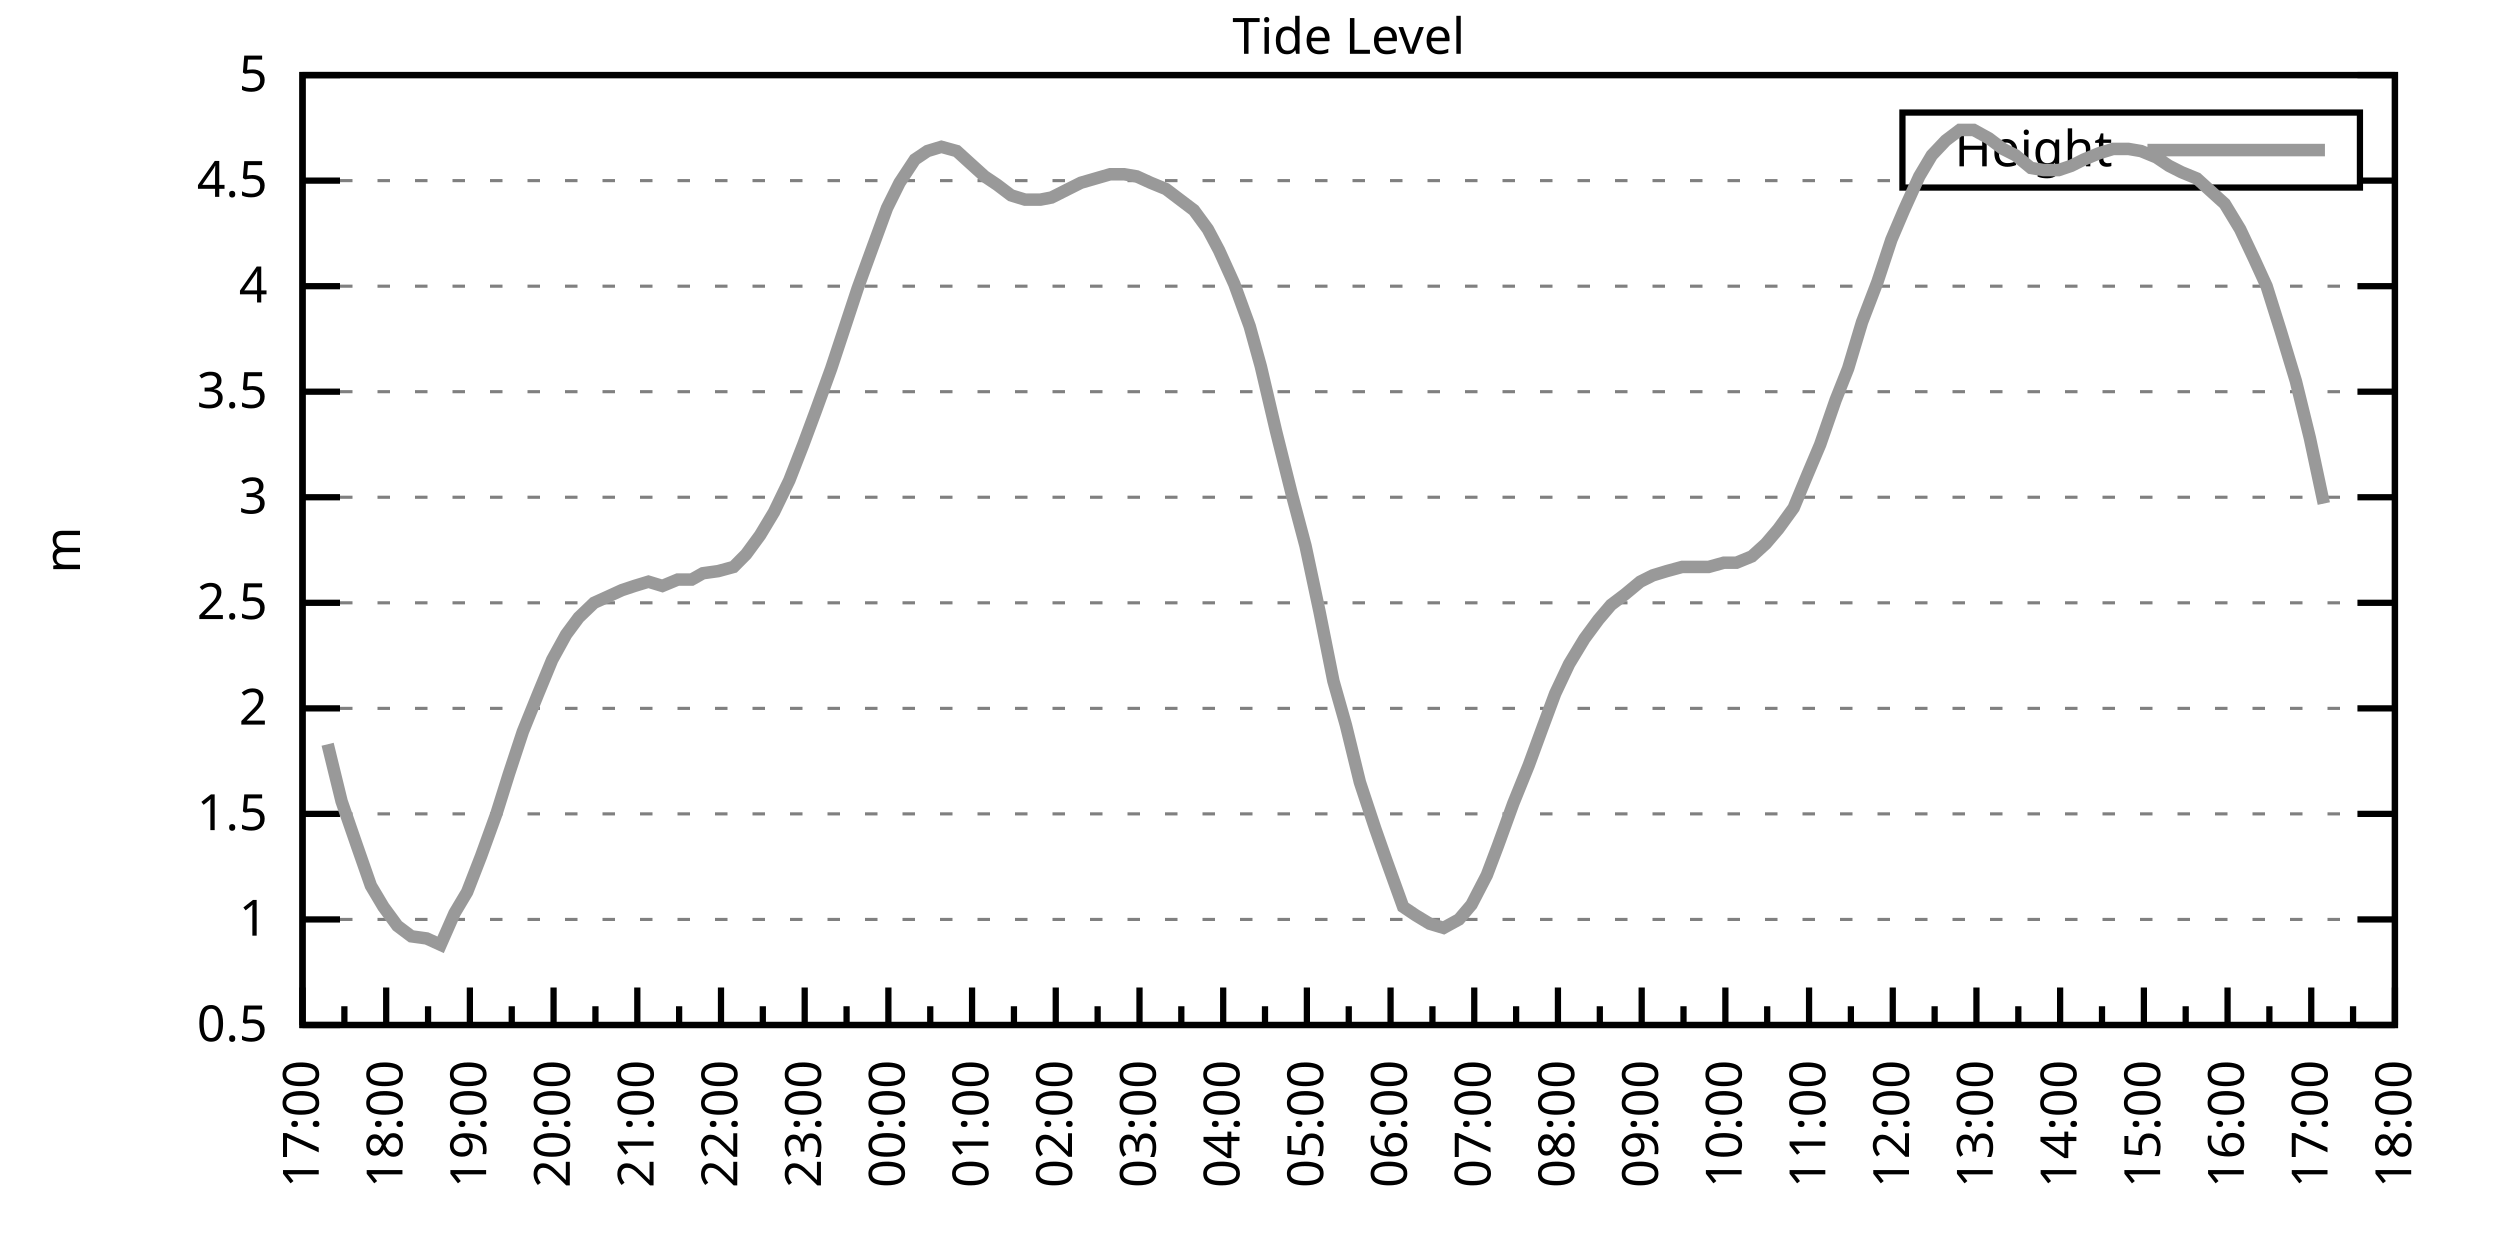
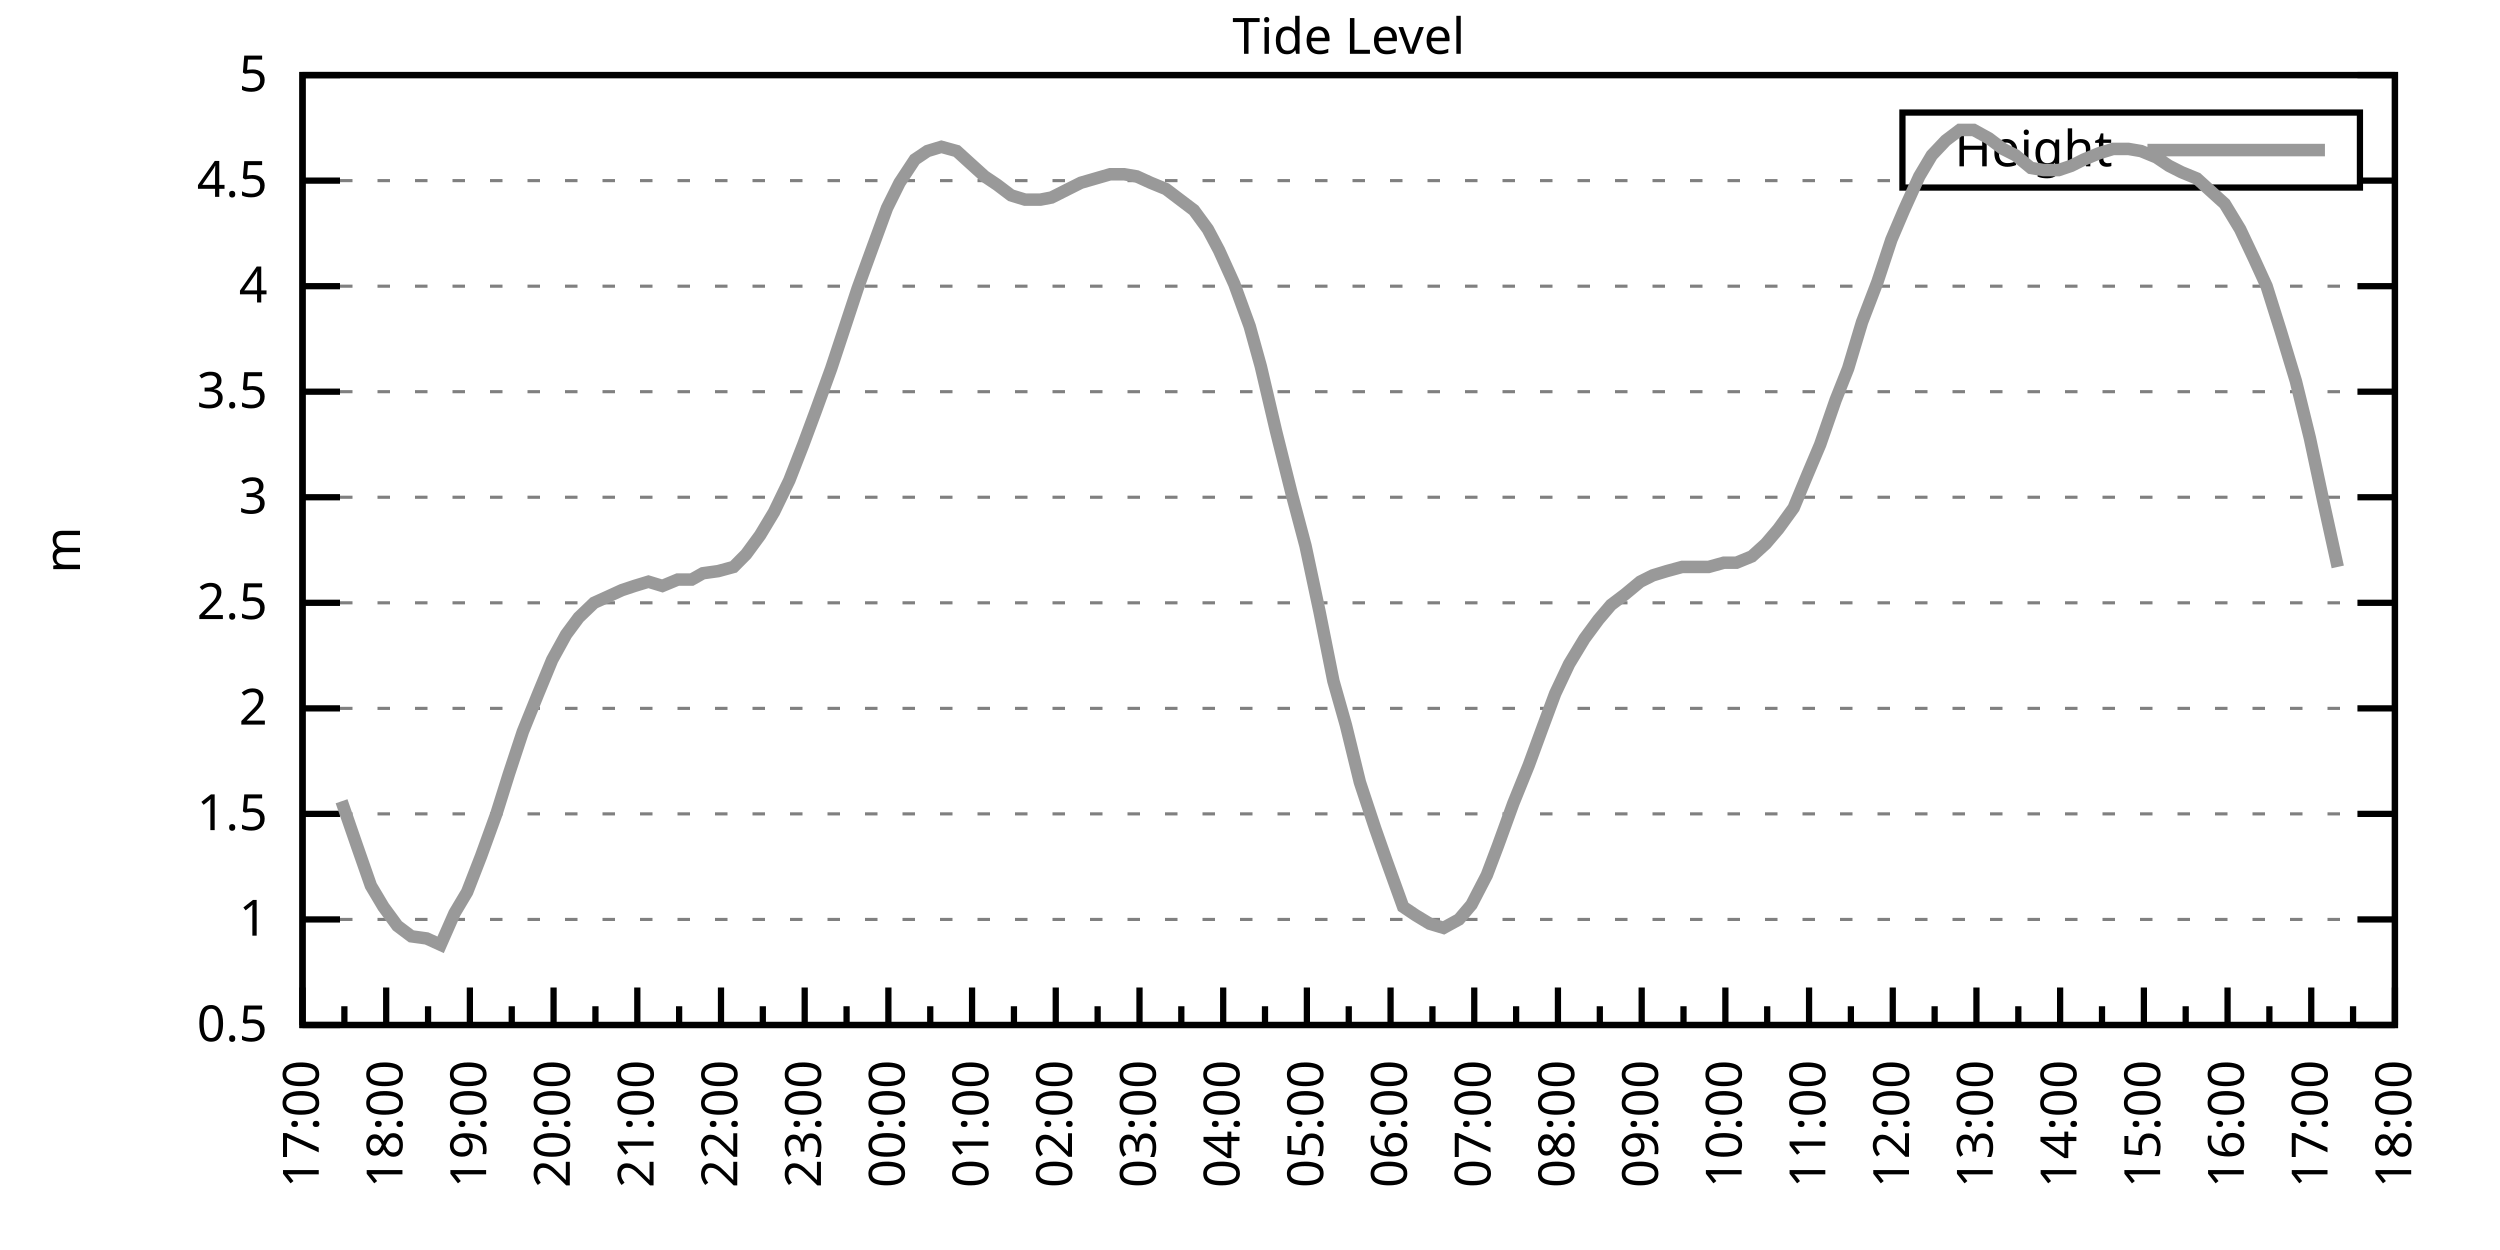
<svg xmlns="http://www.w3.org/2000/svg" xmlns:xlink="http://www.w3.org/1999/xlink" width="400" height="200" viewBox="0 0 400 200">
  <g id="gnuplot_canvas">
    <rect x="0" y="0" width="400" height="200" fill="none" />
    <defs>
      <circle id="gpDot" r="0.5" stroke-width="0.5" stroke="currentColor" />
      <path id="gpPt0" stroke-width="0.333" stroke="currentColor" d="M-1,0 h2 M0,-1 v2" />
      <path id="gpPt1" stroke-width="0.333" stroke="currentColor" d="M-1,-1 L1,1 M1,-1 L-1,1" />
      <path id="gpPt2" stroke-width="0.333" stroke="currentColor" d="M-1,0 L1,0 M0,-1 L0,1 M-1,-1 L1,1 M-1,1 L1,-1" />
      <rect id="gpPt3" stroke-width="0.333" stroke="currentColor" x="-1" y="-1" width="2" height="2" />
      <rect id="gpPt4" stroke-width="0.333" stroke="currentColor" fill="currentColor" x="-1" y="-1" width="2" height="2" />
      <circle id="gpPt5" stroke-width="0.333" stroke="currentColor" cx="0" cy="0" r="1" />
      <use xlink:href="#gpPt5" id="gpPt6" fill="currentColor" stroke="none" />
      <path id="gpPt7" stroke-width="0.333" stroke="currentColor" d="M0,-1.33 L-1.33,0.67 L1.33,0.67 z" />
      <use xlink:href="#gpPt7" id="gpPt8" fill="currentColor" stroke="none" />
      <use xlink:href="#gpPt7" id="gpPt9" stroke="currentColor" transform="rotate(180)" />
      <use xlink:href="#gpPt9" id="gpPt10" fill="currentColor" stroke="none" />
      <use xlink:href="#gpPt3" id="gpPt11" stroke="currentColor" transform="rotate(45)" />
      <use xlink:href="#gpPt11" id="gpPt12" fill="currentColor" stroke="none" />
      <path id="gpPt13" stroke-width="0.333" stroke="currentColor" d="M0,1.330 L1.265,0.411 L0.782,-1.067 L-0.782,-1.076 L-1.265,0.411 z" />
      <use xlink:href="#gpPt13" id="gpPt14" fill="currentColor" stroke="none" />
      <filter id="textbox" filterUnits="objectBoundingBox" x="0" y="0" height="1" width="1">
        <feFlood flood-color="white" flood-opacity="1" result="bgnd" />
        <feComposite in="SourceGraphic" in2="bgnd" operator="atop" />
      </filter>
      <filter id="greybox" filterUnits="objectBoundingBox" x="0" y="0" height="1" width="1">
        <feFlood flood-color="lightgrey" flood-opacity="1" result="grey" />
        <feComposite in="SourceGraphic" in2="grey" operator="atop" />
      </filter>
    </defs>
    <g fill="none" color="white" stroke="currentColor" stroke-width="1.00" stroke-linecap="butt" stroke-linejoin="miter">
</g>
    <g fill="none" color="black" stroke="currentColor" stroke-width="1.00" stroke-linecap="butt" stroke-linejoin="miter">
      <g stroke="none" shape-rendering="crispEdges">
        <polygon fill="rgb(255, 255, 255)" points="48.40,164.00 383.18,164.00 383.18,12.02 48.40,12.02 " />
      </g>
    </g>
    <g fill="none" color="black" stroke="currentColor" stroke-width="1.00" stroke-linecap="butt" stroke-linejoin="miter">
</g>
    <g fill="none" color="black" stroke="black" stroke-width="0.50" stroke-linecap="butt" stroke-linejoin="miter">
</g>
    <g fill="none" color="gray" stroke="currentColor" stroke-width="0.50" stroke-linecap="butt" stroke-linejoin="miter">
      <path stroke="gray" stroke-dasharray="2,4" class="gridline" d="M48.40,164.00 L383.19,164.00  " />
    </g>
    <g fill="none" color="gray" stroke="gray" stroke-width="1.00" stroke-linecap="butt" stroke-linejoin="miter">
</g>
    <g fill="none" color="black" stroke="currentColor" stroke-width="1.00" stroke-linecap="butt" stroke-linejoin="miter">
      <path stroke="black" d="M48.40,164.00 L54.40,164.00 M383.19,164.00 L377.19,164.00  " />
      <g transform="translate(42.80,166.60)" stroke="none" fill="black" font-family="Sans" font-size="8.00" text-anchor="end">
        <text>
          <tspan font-family="Sans"> 0.5</tspan>
        </text>
      </g>
    </g>
    <g fill="none" color="black" stroke="currentColor" stroke-width="1.00" stroke-linecap="butt" stroke-linejoin="miter">
</g>
    <g fill="none" color="black" stroke="black" stroke-width="0.50" stroke-linecap="butt" stroke-linejoin="miter">
</g>
    <g fill="none" color="gray" stroke="currentColor" stroke-width="0.50" stroke-linecap="butt" stroke-linejoin="miter">
      <path stroke="gray" stroke-dasharray="2,4" class="gridline" d="M48.40,147.11 L383.19,147.11  " />
    </g>
    <g fill="none" color="gray" stroke="gray" stroke-width="1.00" stroke-linecap="butt" stroke-linejoin="miter">
</g>
    <g fill="none" color="black" stroke="currentColor" stroke-width="1.00" stroke-linecap="butt" stroke-linejoin="miter">
      <path stroke="black" d="M48.40,147.11 L54.40,147.11 M383.19,147.11 L377.19,147.11  " />
      <g transform="translate(42.80,149.71)" stroke="none" fill="black" font-family="Sans" font-size="8.00" text-anchor="end">
        <text>
          <tspan font-family="Sans"> 1</tspan>
        </text>
      </g>
    </g>
    <g fill="none" color="black" stroke="currentColor" stroke-width="1.00" stroke-linecap="butt" stroke-linejoin="miter">
</g>
    <g fill="none" color="black" stroke="black" stroke-width="0.50" stroke-linecap="butt" stroke-linejoin="miter">
</g>
    <g fill="none" color="gray" stroke="currentColor" stroke-width="0.50" stroke-linecap="butt" stroke-linejoin="miter">
      <path stroke="gray" stroke-dasharray="2,4" class="gridline" d="M48.40,130.22 L383.19,130.22  " />
    </g>
    <g fill="none" color="gray" stroke="gray" stroke-width="1.00" stroke-linecap="butt" stroke-linejoin="miter">
</g>
    <g fill="none" color="black" stroke="currentColor" stroke-width="1.00" stroke-linecap="butt" stroke-linejoin="miter">
      <path stroke="black" d="M48.40,130.22 L54.40,130.22 M383.19,130.22 L377.19,130.22  " />
      <g transform="translate(42.80,132.82)" stroke="none" fill="black" font-family="Sans" font-size="8.00" text-anchor="end">
        <text>
          <tspan font-family="Sans"> 1.5</tspan>
        </text>
      </g>
    </g>
    <g fill="none" color="black" stroke="currentColor" stroke-width="1.00" stroke-linecap="butt" stroke-linejoin="miter">
</g>
    <g fill="none" color="black" stroke="black" stroke-width="0.50" stroke-linecap="butt" stroke-linejoin="miter">
</g>
    <g fill="none" color="gray" stroke="currentColor" stroke-width="0.50" stroke-linecap="butt" stroke-linejoin="miter">
      <path stroke="gray" stroke-dasharray="2,4" class="gridline" d="M48.40,113.34 L383.19,113.34  " />
    </g>
    <g fill="none" color="gray" stroke="gray" stroke-width="1.00" stroke-linecap="butt" stroke-linejoin="miter">
</g>
    <g fill="none" color="black" stroke="currentColor" stroke-width="1.00" stroke-linecap="butt" stroke-linejoin="miter">
      <path stroke="black" d="M48.40,113.34 L54.40,113.34 M383.19,113.34 L377.19,113.34  " />
      <g transform="translate(42.80,115.94)" stroke="none" fill="black" font-family="Sans" font-size="8.00" text-anchor="end">
        <text>
          <tspan font-family="Sans"> 2</tspan>
        </text>
      </g>
    </g>
    <g fill="none" color="black" stroke="currentColor" stroke-width="1.00" stroke-linecap="butt" stroke-linejoin="miter">
</g>
    <g fill="none" color="black" stroke="black" stroke-width="0.50" stroke-linecap="butt" stroke-linejoin="miter">
</g>
    <g fill="none" color="gray" stroke="currentColor" stroke-width="0.50" stroke-linecap="butt" stroke-linejoin="miter">
      <path stroke="gray" stroke-dasharray="2,4" class="gridline" d="M48.40,96.45 L383.19,96.45  " />
    </g>
    <g fill="none" color="gray" stroke="gray" stroke-width="1.00" stroke-linecap="butt" stroke-linejoin="miter">
</g>
    <g fill="none" color="black" stroke="currentColor" stroke-width="1.00" stroke-linecap="butt" stroke-linejoin="miter">
      <path stroke="black" d="M48.40,96.45 L54.40,96.45 M383.19,96.45 L377.19,96.45  " />
      <g transform="translate(42.80,99.05)" stroke="none" fill="black" font-family="Sans" font-size="8.00" text-anchor="end">
        <text>
          <tspan font-family="Sans"> 2.5</tspan>
        </text>
      </g>
    </g>
    <g fill="none" color="black" stroke="currentColor" stroke-width="1.00" stroke-linecap="butt" stroke-linejoin="miter">
</g>
    <g fill="none" color="black" stroke="black" stroke-width="0.50" stroke-linecap="butt" stroke-linejoin="miter">
</g>
    <g fill="none" color="gray" stroke="currentColor" stroke-width="0.50" stroke-linecap="butt" stroke-linejoin="miter">
      <path stroke="gray" stroke-dasharray="2,4" class="gridline" d="M48.40,79.56 L383.19,79.56  " />
    </g>
    <g fill="none" color="gray" stroke="gray" stroke-width="1.00" stroke-linecap="butt" stroke-linejoin="miter">
</g>
    <g fill="none" color="black" stroke="currentColor" stroke-width="1.00" stroke-linecap="butt" stroke-linejoin="miter">
      <path stroke="black" d="M48.40,79.56 L54.40,79.56 M383.19,79.56 L377.19,79.56  " />
      <g transform="translate(42.80,82.16)" stroke="none" fill="black" font-family="Sans" font-size="8.00" text-anchor="end">
        <text>
          <tspan font-family="Sans"> 3</tspan>
        </text>
      </g>
    </g>
    <g fill="none" color="black" stroke="currentColor" stroke-width="1.00" stroke-linecap="butt" stroke-linejoin="miter">
</g>
    <g fill="none" color="black" stroke="black" stroke-width="0.50" stroke-linecap="butt" stroke-linejoin="miter">
</g>
    <g fill="none" color="gray" stroke="currentColor" stroke-width="0.50" stroke-linecap="butt" stroke-linejoin="miter">
      <path stroke="gray" stroke-dasharray="2,4" class="gridline" d="M48.40,62.67 L383.19,62.67  " />
    </g>
    <g fill="none" color="gray" stroke="gray" stroke-width="1.00" stroke-linecap="butt" stroke-linejoin="miter">
</g>
    <g fill="none" color="black" stroke="currentColor" stroke-width="1.00" stroke-linecap="butt" stroke-linejoin="miter">
      <path stroke="black" d="M48.40,62.67 L54.40,62.67 M383.19,62.67 L377.19,62.67  " />
      <g transform="translate(42.80,65.27)" stroke="none" fill="black" font-family="Sans" font-size="8.00" text-anchor="end">
        <text>
          <tspan font-family="Sans"> 3.5</tspan>
        </text>
      </g>
    </g>
    <g fill="none" color="black" stroke="currentColor" stroke-width="1.00" stroke-linecap="butt" stroke-linejoin="miter">
</g>
    <g fill="none" color="black" stroke="black" stroke-width="0.50" stroke-linecap="butt" stroke-linejoin="miter">
</g>
    <g fill="none" color="gray" stroke="currentColor" stroke-width="0.50" stroke-linecap="butt" stroke-linejoin="miter">
      <path stroke="gray" stroke-dasharray="2,4" class="gridline" d="M48.40,45.79 L383.19,45.79  " />
    </g>
    <g fill="none" color="gray" stroke="gray" stroke-width="1.00" stroke-linecap="butt" stroke-linejoin="miter">
</g>
    <g fill="none" color="black" stroke="currentColor" stroke-width="1.00" stroke-linecap="butt" stroke-linejoin="miter">
      <path stroke="black" d="M48.40,45.79 L54.40,45.79 M383.19,45.79 L377.19,45.79  " />
      <g transform="translate(42.80,48.39)" stroke="none" fill="black" font-family="Sans" font-size="8.00" text-anchor="end">
        <text>
          <tspan font-family="Sans"> 4</tspan>
        </text>
      </g>
    </g>
    <g fill="none" color="black" stroke="currentColor" stroke-width="1.00" stroke-linecap="butt" stroke-linejoin="miter">
</g>
    <g fill="none" color="black" stroke="black" stroke-width="0.50" stroke-linecap="butt" stroke-linejoin="miter">
</g>
    <g fill="none" color="gray" stroke="currentColor" stroke-width="0.50" stroke-linecap="butt" stroke-linejoin="miter">
      <path stroke="gray" stroke-dasharray="2,4" class="gridline" d="M48.40,28.90 L304.39,28.90 M377.59,28.90 L383.19,28.90  " />
    </g>
    <g fill="none" color="gray" stroke="gray" stroke-width="1.00" stroke-linecap="butt" stroke-linejoin="miter">
</g>
    <g fill="none" color="black" stroke="currentColor" stroke-width="1.00" stroke-linecap="butt" stroke-linejoin="miter">
      <path stroke="black" d="M48.40,28.90 L54.40,28.90 M383.19,28.90 L377.19,28.90  " />
      <g transform="translate(42.80,31.50)" stroke="none" fill="black" font-family="Sans" font-size="8.00" text-anchor="end">
        <text>
          <tspan font-family="Sans"> 4.5</tspan>
        </text>
      </g>
    </g>
    <g fill="none" color="black" stroke="currentColor" stroke-width="1.00" stroke-linecap="butt" stroke-linejoin="miter">
</g>
    <g fill="none" color="black" stroke="black" stroke-width="0.50" stroke-linecap="butt" stroke-linejoin="miter">
</g>
    <g fill="none" color="gray" stroke="currentColor" stroke-width="0.50" stroke-linecap="butt" stroke-linejoin="miter">
      <path stroke="gray" stroke-dasharray="2,4" class="gridline" d="M48.40,12.01 L383.19,12.01  " />
    </g>
    <g fill="none" color="gray" stroke="gray" stroke-width="1.00" stroke-linecap="butt" stroke-linejoin="miter">
</g>
    <g fill="none" color="black" stroke="currentColor" stroke-width="1.00" stroke-linecap="butt" stroke-linejoin="miter">
      <path stroke="black" d="M48.40,12.01 L54.40,12.01 M383.19,12.01 L377.19,12.01  " />
      <g transform="translate(42.80,14.61)" stroke="none" fill="black" font-family="Sans" font-size="8.00" text-anchor="end">
        <text>
          <tspan font-family="Sans"> 5</tspan>
        </text>
      </g>
    </g>
    <g fill="none" color="black" stroke="currentColor" stroke-width="1.00" stroke-linecap="butt" stroke-linejoin="miter">
      <path stroke="black" d="M48.40,164.00 L48.40,158.00  " />
      <g transform="translate(51.00,169.60) rotate(270)" stroke="none" fill="black" font-family="Sans" font-size="8.00" text-anchor="end">
        <text>
          <tspan font-family="Sans">17:00</tspan>
        </text>
      </g>
    </g>
    <g fill="none" color="black" stroke="currentColor" stroke-width="1.00" stroke-linecap="butt" stroke-linejoin="miter">
      <path stroke="black" d="M55.10,164.00 L55.10,161.00 M61.79,164.00 L61.79,158.00  " />
      <g transform="translate(64.39,169.60) rotate(270)" stroke="none" fill="black" font-family="Sans" font-size="8.00" text-anchor="end">
        <text>
          <tspan font-family="Sans">18:00</tspan>
        </text>
      </g>
    </g>
    <g fill="none" color="black" stroke="currentColor" stroke-width="1.00" stroke-linecap="butt" stroke-linejoin="miter">
      <path stroke="black" d="M68.49,164.00 L68.49,161.00 M75.18,164.00 L75.18,158.00  " />
      <g transform="translate(77.78,169.60) rotate(270)" stroke="none" fill="black" font-family="Sans" font-size="8.00" text-anchor="end">
        <text>
          <tspan font-family="Sans">19:00</tspan>
        </text>
      </g>
    </g>
    <g fill="none" color="black" stroke="currentColor" stroke-width="1.00" stroke-linecap="butt" stroke-linejoin="miter">
      <path stroke="black" d="M81.88,164.00 L81.88,161.00 M88.57,164.00 L88.57,158.00  " />
      <g transform="translate(91.17,169.60) rotate(270)" stroke="none" fill="black" font-family="Sans" font-size="8.00" text-anchor="end">
        <text>
          <tspan font-family="Sans">20:00</tspan>
        </text>
      </g>
    </g>
    <g fill="none" color="black" stroke="currentColor" stroke-width="1.00" stroke-linecap="butt" stroke-linejoin="miter">
      <path stroke="black" d="M95.27,164.00 L95.27,161.00 M101.97,164.00 L101.97,158.00  " />
      <g transform="translate(104.57,169.60) rotate(270)" stroke="none" fill="black" font-family="Sans" font-size="8.00" text-anchor="end">
        <text>
          <tspan font-family="Sans">21:00</tspan>
        </text>
      </g>
    </g>
    <g fill="none" color="black" stroke="currentColor" stroke-width="1.00" stroke-linecap="butt" stroke-linejoin="miter">
      <path stroke="black" d="M108.66,164.00 L108.66,161.00 M115.36,164.00 L115.36,158.00  " />
      <g transform="translate(117.96,169.60) rotate(270)" stroke="none" fill="black" font-family="Sans" font-size="8.00" text-anchor="end">
        <text>
          <tspan font-family="Sans">22:00</tspan>
        </text>
      </g>
    </g>
    <g fill="none" color="black" stroke="currentColor" stroke-width="1.00" stroke-linecap="butt" stroke-linejoin="miter">
      <path stroke="black" d="M122.05,164.00 L122.05,161.00 M128.75,164.00 L128.75,158.00  " />
      <g transform="translate(131.35,169.60) rotate(270)" stroke="none" fill="black" font-family="Sans" font-size="8.00" text-anchor="end">
        <text>
          <tspan font-family="Sans">23:00</tspan>
        </text>
      </g>
    </g>
    <g fill="none" color="black" stroke="currentColor" stroke-width="1.00" stroke-linecap="butt" stroke-linejoin="miter">
      <path stroke="black" d="M135.45,164.00 L135.45,161.00 M142.14,164.00 L142.14,158.00  " />
      <g transform="translate(144.74,169.60) rotate(270)" stroke="none" fill="black" font-family="Sans" font-size="8.00" text-anchor="end">
        <text>
          <tspan font-family="Sans">00:00</tspan>
        </text>
      </g>
    </g>
    <g fill="none" color="black" stroke="currentColor" stroke-width="1.00" stroke-linecap="butt" stroke-linejoin="miter">
      <path stroke="black" d="M148.84,164.00 L148.84,161.00 M155.53,164.00 L155.53,158.00  " />
      <g transform="translate(158.13,169.60) rotate(270)" stroke="none" fill="black" font-family="Sans" font-size="8.00" text-anchor="end">
        <text>
          <tspan font-family="Sans">01:00</tspan>
        </text>
      </g>
    </g>
    <g fill="none" color="black" stroke="currentColor" stroke-width="1.00" stroke-linecap="butt" stroke-linejoin="miter">
      <path stroke="black" d="M162.23,164.00 L162.23,161.00 M168.92,164.00 L168.92,158.00  " />
      <g transform="translate(171.52,169.60) rotate(270)" stroke="none" fill="black" font-family="Sans" font-size="8.00" text-anchor="end">
        <text>
          <tspan font-family="Sans">02:00</tspan>
        </text>
      </g>
    </g>
    <g fill="none" color="black" stroke="currentColor" stroke-width="1.00" stroke-linecap="butt" stroke-linejoin="miter">
      <path stroke="black" d="M175.62,164.00 L175.62,161.00 M182.32,164.00 L182.32,158.00  " />
      <g transform="translate(184.92,169.60) rotate(270)" stroke="none" fill="black" font-family="Sans" font-size="8.00" text-anchor="end">
        <text>
          <tspan font-family="Sans">03:00</tspan>
        </text>
      </g>
    </g>
    <g fill="none" color="black" stroke="currentColor" stroke-width="1.00" stroke-linecap="butt" stroke-linejoin="miter">
      <path stroke="black" d="M189.01,164.00 L189.01,161.00 M195.71,164.00 L195.71,158.00  " />
      <g transform="translate(198.31,169.60) rotate(270)" stroke="none" fill="black" font-family="Sans" font-size="8.00" text-anchor="end">
        <text>
          <tspan font-family="Sans">04:00</tspan>
        </text>
      </g>
    </g>
    <g fill="none" color="black" stroke="currentColor" stroke-width="1.00" stroke-linecap="butt" stroke-linejoin="miter">
      <path stroke="black" d="M202.40,164.00 L202.40,161.00 M209.10,164.00 L209.10,158.00  " />
      <g transform="translate(211.70,169.60) rotate(270)" stroke="none" fill="black" font-family="Sans" font-size="8.00" text-anchor="end">
        <text>
          <tspan font-family="Sans">05:00</tspan>
        </text>
      </g>
    </g>
    <g fill="none" color="black" stroke="currentColor" stroke-width="1.00" stroke-linecap="butt" stroke-linejoin="miter">
      <path stroke="black" d="M215.80,164.00 L215.80,161.00 M222.49,164.00 L222.49,158.00  " />
      <g transform="translate(225.09,169.60) rotate(270)" stroke="none" fill="black" font-family="Sans" font-size="8.00" text-anchor="end">
        <text>
          <tspan font-family="Sans">06:00</tspan>
        </text>
      </g>
    </g>
    <g fill="none" color="black" stroke="currentColor" stroke-width="1.00" stroke-linecap="butt" stroke-linejoin="miter">
      <path stroke="black" d="M229.19,164.00 L229.19,161.00 M235.88,164.00 L235.88,158.00  " />
      <g transform="translate(238.48,169.60) rotate(270)" stroke="none" fill="black" font-family="Sans" font-size="8.00" text-anchor="end">
        <text>
          <tspan font-family="Sans">07:00</tspan>
        </text>
      </g>
    </g>
    <g fill="none" color="black" stroke="currentColor" stroke-width="1.00" stroke-linecap="butt" stroke-linejoin="miter">
      <path stroke="black" d="M242.58,164.00 L242.58,161.00 M249.27,164.00 L249.27,158.00  " />
      <g transform="translate(251.87,169.60) rotate(270)" stroke="none" fill="black" font-family="Sans" font-size="8.00" text-anchor="end">
        <text>
          <tspan font-family="Sans">08:00</tspan>
        </text>
      </g>
    </g>
    <g fill="none" color="black" stroke="currentColor" stroke-width="1.00" stroke-linecap="butt" stroke-linejoin="miter">
      <path stroke="black" d="M255.97,164.00 L255.97,161.00 M262.67,164.00 L262.67,158.00  " />
      <g transform="translate(265.27,169.60) rotate(270)" stroke="none" fill="black" font-family="Sans" font-size="8.00" text-anchor="end">
        <text>
          <tspan font-family="Sans">09:00</tspan>
        </text>
      </g>
    </g>
    <g fill="none" color="black" stroke="currentColor" stroke-width="1.00" stroke-linecap="butt" stroke-linejoin="miter">
      <path stroke="black" d="M269.36,164.00 L269.36,161.00 M276.06,164.00 L276.06,158.00  " />
      <g transform="translate(278.66,169.60) rotate(270)" stroke="none" fill="black" font-family="Sans" font-size="8.00" text-anchor="end">
        <text>
          <tspan font-family="Sans">10:00</tspan>
        </text>
      </g>
    </g>
    <g fill="none" color="black" stroke="currentColor" stroke-width="1.00" stroke-linecap="butt" stroke-linejoin="miter">
      <path stroke="black" d="M282.75,164.00 L282.75,161.00 M289.45,164.00 L289.45,158.00  " />
      <g transform="translate(292.05,169.60) rotate(270)" stroke="none" fill="black" font-family="Sans" font-size="8.00" text-anchor="end">
        <text>
          <tspan font-family="Sans">11:00</tspan>
        </text>
      </g>
    </g>
    <g fill="none" color="black" stroke="currentColor" stroke-width="1.00" stroke-linecap="butt" stroke-linejoin="miter">
      <path stroke="black" d="M296.14,164.00 L296.14,161.00 M302.84,164.00 L302.84,158.00  " />
      <g transform="translate(305.44,169.60) rotate(270)" stroke="none" fill="black" font-family="Sans" font-size="8.00" text-anchor="end">
        <text>
          <tspan font-family="Sans">12:00</tspan>
        </text>
      </g>
    </g>
    <g fill="none" color="black" stroke="currentColor" stroke-width="1.00" stroke-linecap="butt" stroke-linejoin="miter">
      <path stroke="black" d="M309.54,164.00 L309.54,161.00 M316.23,164.00 L316.23,158.00  " />
      <g transform="translate(318.83,169.60) rotate(270)" stroke="none" fill="black" font-family="Sans" font-size="8.00" text-anchor="end">
        <text>
          <tspan font-family="Sans">13:00</tspan>
        </text>
      </g>
    </g>
    <g fill="none" color="black" stroke="currentColor" stroke-width="1.00" stroke-linecap="butt" stroke-linejoin="miter">
      <path stroke="black" d="M322.93,164.00 L322.93,161.00 M329.62,164.00 L329.62,158.00  " />
      <g transform="translate(332.22,169.60) rotate(270)" stroke="none" fill="black" font-family="Sans" font-size="8.00" text-anchor="end">
        <text>
          <tspan font-family="Sans">14:00</tspan>
        </text>
      </g>
    </g>
    <g fill="none" color="black" stroke="currentColor" stroke-width="1.00" stroke-linecap="butt" stroke-linejoin="miter">
      <path stroke="black" d="M336.32,164.00 L336.32,161.00 M343.02,164.00 L343.02,158.00  " />
      <g transform="translate(345.62,169.60) rotate(270)" stroke="none" fill="black" font-family="Sans" font-size="8.00" text-anchor="end">
        <text>
          <tspan font-family="Sans">15:00</tspan>
        </text>
      </g>
    </g>
    <g fill="none" color="black" stroke="currentColor" stroke-width="1.00" stroke-linecap="butt" stroke-linejoin="miter">
      <path stroke="black" d="M349.71,164.00 L349.71,161.00 M356.41,164.00 L356.41,158.00  " />
      <g transform="translate(359.01,169.60) rotate(270)" stroke="none" fill="black" font-family="Sans" font-size="8.00" text-anchor="end">
        <text>
          <tspan font-family="Sans">16:00</tspan>
        </text>
      </g>
    </g>
    <g fill="none" color="black" stroke="currentColor" stroke-width="1.00" stroke-linecap="butt" stroke-linejoin="miter">
      <path stroke="black" d="M363.10,164.00 L363.10,161.00 M369.80,164.00 L369.80,158.00  " />
      <g transform="translate(372.40,169.60) rotate(270)" stroke="none" fill="black" font-family="Sans" font-size="8.00" text-anchor="end">
        <text>
          <tspan font-family="Sans">17:00</tspan>
        </text>
      </g>
    </g>
    <g fill="none" color="black" stroke="currentColor" stroke-width="1.00" stroke-linecap="butt" stroke-linejoin="miter">
      <path stroke="black" d="M376.49,164.00 L376.49,161.00 M383.19,164.00 L383.19,158.00  " />
      <g transform="translate(385.79,169.60) rotate(270)" stroke="none" fill="black" font-family="Sans" font-size="8.00" text-anchor="end">
        <text>
          <tspan font-family="Sans">18:00</tspan>
        </text>
      </g>
    </g>
    <g fill="none" color="black" stroke="currentColor" stroke-width="1.00" stroke-linecap="butt" stroke-linejoin="miter">
</g>
    <g fill="none" color="black" stroke="currentColor" stroke-width="1.00" stroke-linecap="butt" stroke-linejoin="miter">
      <path stroke="black" d="M48.40,12.01 L48.40,164.00 L383.19,164.00 L383.19,12.01 L48.40,12.01 Z  " />
    </g>
    <g fill="none" color="black" stroke="currentColor" stroke-width="1.00" stroke-linecap="butt" stroke-linejoin="miter">
      <g transform="translate(12.80,88.01) rotate(270)" stroke="none" fill="black" font-family="Sans" font-size="8.00" text-anchor="middle">
        <text>
          <tspan font-family="Sans">m</tspan>
        </text>
      </g>
    </g>
    <g fill="none" color="black" stroke="currentColor" stroke-width="1.00" stroke-linecap="butt" stroke-linejoin="miter">
</g>
    <g fill="none" color="black" stroke="currentColor" stroke-width="1.00" stroke-linecap="butt" stroke-linejoin="miter">
      <path stroke="black" d="M304.39,30.01 L304.39,18.01 L377.59,18.01 L377.59,30.01 L304.39,30.01 Z  " />
    </g>
    <g id="Tide_level_plot_1">
      <g fill="none" color="white" stroke="black" stroke-width="2.00" stroke-linecap="butt" stroke-linejoin="miter">
</g>
      <g fill="none" color="black" stroke="currentColor" stroke-width="2.00" stroke-linecap="butt" stroke-linejoin="miter">
        <g transform="translate(337.99,26.61)" stroke="none" fill="black" font-family="Sans" font-size="8.00" text-anchor="end">
          <text>
            <tspan font-family="Sans">Height</tspan>
          </text>
        </g>
      </g>
      <g fill="none" color="black" stroke="currentColor" stroke-width="2.00" stroke-linecap="butt" stroke-linejoin="miter">
-         <path stroke="rgb(153, 153, 153)" d="M343.59,24.01 L371.99,24.01 M52.42,119.08 L54.65,128.20 L57.10,135.29 L59.34,141.71 L61.35,145.09 L63.58,148.13   L65.81,149.81 L68.26,150.15 L70.50,151.17 L72.73,146.10 L74.74,142.72 L76.97,136.98 L79.42,130.22 L81.43,123.81   L83.66,117.05 L86.12,110.97 L88.35,105.57 L90.58,101.52 L92.59,98.81 L95.05,96.45 L97.28,95.44 L99.51,94.42   L101.52,93.75 L103.75,93.07 L105.98,93.75 L108.44,92.73 L110.67,92.73 L112.46,91.72 L114.91,91.38 L117.37,90.71   L119.38,88.68 L121.61,85.64 L123.84,81.93 L126.29,76.86 L128.53,71.12 L130.54,65.71 L132.99,58.96 L135.00,52.88   L137.23,46.12 L139.69,39.37 L141.92,33.29 L143.93,29.24 L146.38,25.52 L148.39,24.17 L150.62,23.49 L153.08,24.17   L155.31,26.20 L157.54,28.22 L159.55,29.57 L161.78,31.26 L164.01,31.94 L166.47,31.94 L168.25,31.60 L170.93,30.25   L172.94,29.24 L177.63,27.88 L179.86,27.88 L181.87,28.22 L184.10,29.24 L186.56,30.25 L188.34,31.60 L191.02,33.63   L193.25,36.67 L195.04,40.04 L197.49,45.45 L199.95,52.20 L201.73,58.62 L204.19,69.09 L206.64,78.89 L208.88,87.33   L211.11,97.80 L213.34,108.95 L215.35,116.04 L217.58,125.16 L220.04,132.59 L221.82,137.66 L224.50,145.09 L226.51,146.44   L228.74,147.79 L230.97,148.46 L233.43,147.11 L235.44,144.75 L237.89,140.02 L239.68,135.29 L242.13,128.54 L244.59,122.46   L246.82,116.38 L248.83,110.97 L251.06,106.24 L253.51,102.19 L255.75,99.15 L257.76,96.79 L259.99,95.10 L262.44,93.07   L264.45,92.06 L266.68,91.38 L269.14,90.71 L271.15,90.71 L273.38,90.71 L275.83,90.03 L277.84,90.03 L280.30,89.02   L282.53,86.99 L284.54,84.63 L286.99,81.25 L289.23,75.85 L291.23,71.12 L293.69,64.02 L295.70,58.96 L297.93,51.53   L300.39,45.11 L302.62,38.35 L304.63,33.63 L307.08,28.22 L309.09,24.84 L311.32,22.48 L313.55,20.79 L315.79,20.79   L318.24,22.14 L320.47,23.83 L322.48,24.84 L324.94,26.87 L326.95,27.21 L329.40,27.21 L331.41,26.53 L333.42,25.52   L335.87,24.51 L338.10,23.83 L340.56,23.83 L342.57,24.17 L345.02,25.18 L347.03,26.53 L349.04,27.55 L351.50,28.56   L353.73,30.59 L355.96,32.61 L358.42,36.67 L360.65,41.39 L362.66,45.79 L364.89,52.88 L367.34,60.98 L369.58,70.10   L371.81,80.57  " />
+         <path stroke="rgb(153, 153, 153)" d="M343.59,24.01 L371.99,24.01 M54.65,128.20 L57.10,135.29 L59.34,141.71 L61.35,145.09 L63.58,148.13 L65.81,149.81   L68.26,150.15 L70.50,151.17 L72.73,146.10 L74.74,142.72 L76.97,136.98 L79.42,130.22 L81.43,123.81 L83.66,117.05   L86.12,110.97 L88.35,105.57 L90.58,101.52 L92.59,98.81 L95.05,96.45 L97.28,95.44 L99.51,94.42 L101.52,93.75   L103.75,93.07 L105.98,93.75 L108.44,92.73 L110.67,92.73 L112.46,91.72 L114.91,91.38 L117.37,90.71 L119.38,88.68   L121.61,85.64 L123.84,81.93 L126.29,76.86 L128.53,71.12 L130.54,65.71 L132.99,58.96 L135.00,52.88 L137.23,46.12   L139.69,39.37 L141.92,33.29 L143.93,29.24 L146.38,25.52 L148.39,24.17 L150.62,23.49 L153.08,24.17 L155.31,26.20   L157.54,28.22 L159.55,29.57 L161.78,31.26 L164.01,31.94 L166.47,31.94 L168.25,31.60 L170.93,30.25 L172.94,29.24   L177.63,27.88 L179.86,27.88 L181.87,28.22 L184.10,29.24 L186.56,30.25 L188.34,31.60 L191.02,33.63 L193.25,36.67   L195.04,40.04 L197.49,45.45 L199.95,52.20 L201.73,58.62 L204.19,69.09 L206.64,78.89 L208.88,87.33 L211.11,97.80   L213.34,108.95 L215.35,116.04 L217.58,125.16 L220.04,132.59 L221.82,137.66 L224.50,145.09 L226.51,146.44 L228.74,147.79   L230.97,148.46 L233.43,147.11 L235.44,144.75 L237.89,140.02 L239.68,135.29 L242.13,128.54 L244.59,122.46 L246.82,116.38   L248.83,110.97 L251.06,106.24 L253.51,102.19 L255.75,99.15 L257.76,96.79 L259.99,95.10 L262.44,93.07 L264.45,92.06   L266.68,91.38 L269.14,90.71 L271.15,90.71 L273.38,90.71 L275.83,90.03 L277.84,90.03 L280.30,89.02 L282.53,86.99   L284.54,84.63 L286.99,81.25 L289.23,75.85 L291.23,71.12 L293.69,64.02 L295.70,58.96 L297.93,51.53 L300.39,45.11   L302.62,38.35 L304.63,33.63 L307.08,28.22 L309.09,24.84 L311.32,22.48 L313.55,20.79 L315.79,20.79 L318.24,22.14   L320.47,23.83 L322.48,24.84 L324.94,26.87 L326.95,27.21 L329.40,27.21 L331.41,26.53 L333.42,25.52 L335.87,24.51   L338.10,23.83 L340.56,23.83 L342.57,24.17 L345.02,25.18 L347.03,26.53 L349.04,27.55 L351.50,28.56 L353.73,30.59   L355.96,32.61 L358.42,36.67 L360.65,41.39 L362.66,45.79 L364.89,52.88 L367.34,60.98 L369.58,70.10 L371.81,80.57   L374.04,90.71  " />
      </g>
    </g>
    <g fill="none" color="black" stroke="currentColor" stroke-width="2.00" stroke-linecap="butt" stroke-linejoin="miter">
</g>
    <g fill="none" color="black" stroke="black" stroke-width="1.00" stroke-linecap="butt" stroke-linejoin="miter">
</g>
    <g fill="none" color="black" stroke="currentColor" stroke-width="1.00" stroke-linecap="butt" stroke-linejoin="miter">
      <path stroke="black" d="M48.40,12.01 L48.40,164.00 L383.19,164.00 L383.19,12.01 L48.40,12.01 Z  " />
    </g>
    <g fill="none" color="black" stroke="currentColor" stroke-width="1.00" stroke-linecap="butt" stroke-linejoin="miter">
      <g transform="translate(215.79,8.61)" stroke="none" fill="black" font-family="Sans" font-size="8.00" text-anchor="middle">
        <text>
          <tspan font-family="Sans">Tide Level</tspan>
        </text>
      </g>
    </g>
    <g fill="none" color="black" stroke="currentColor" stroke-width="1.00" stroke-linecap="butt" stroke-linejoin="miter">
</g>
  </g>
</svg>
